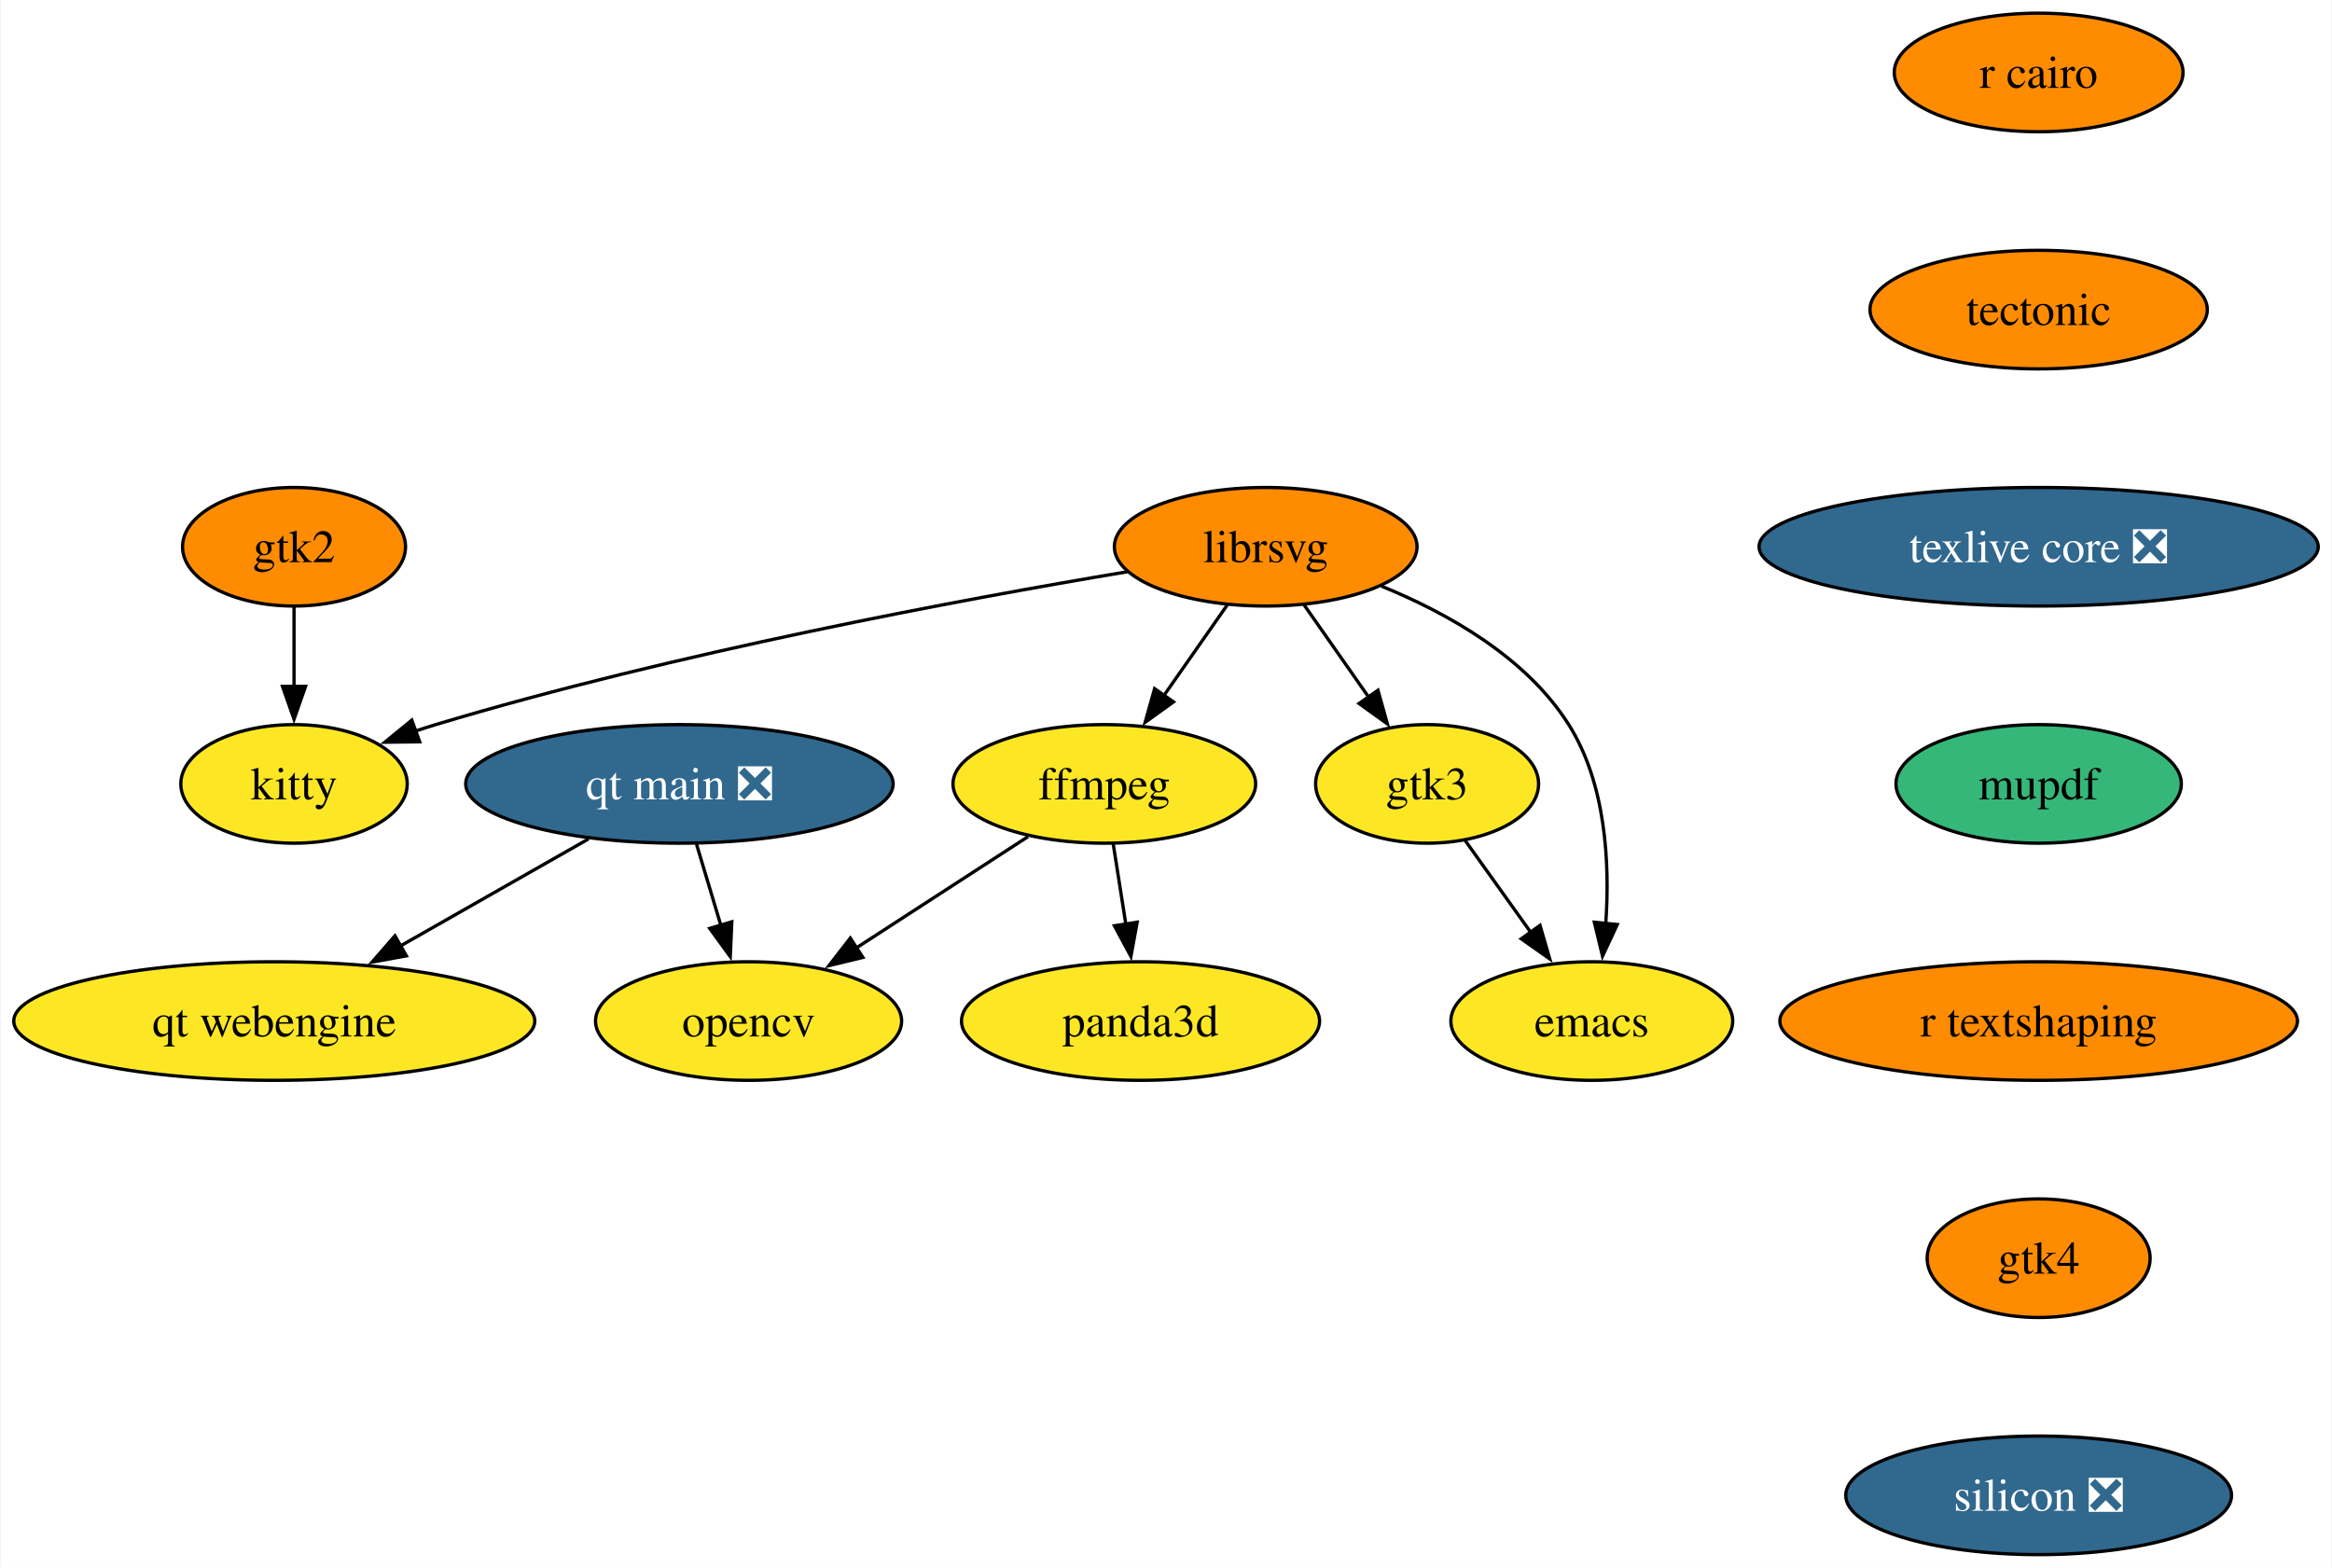
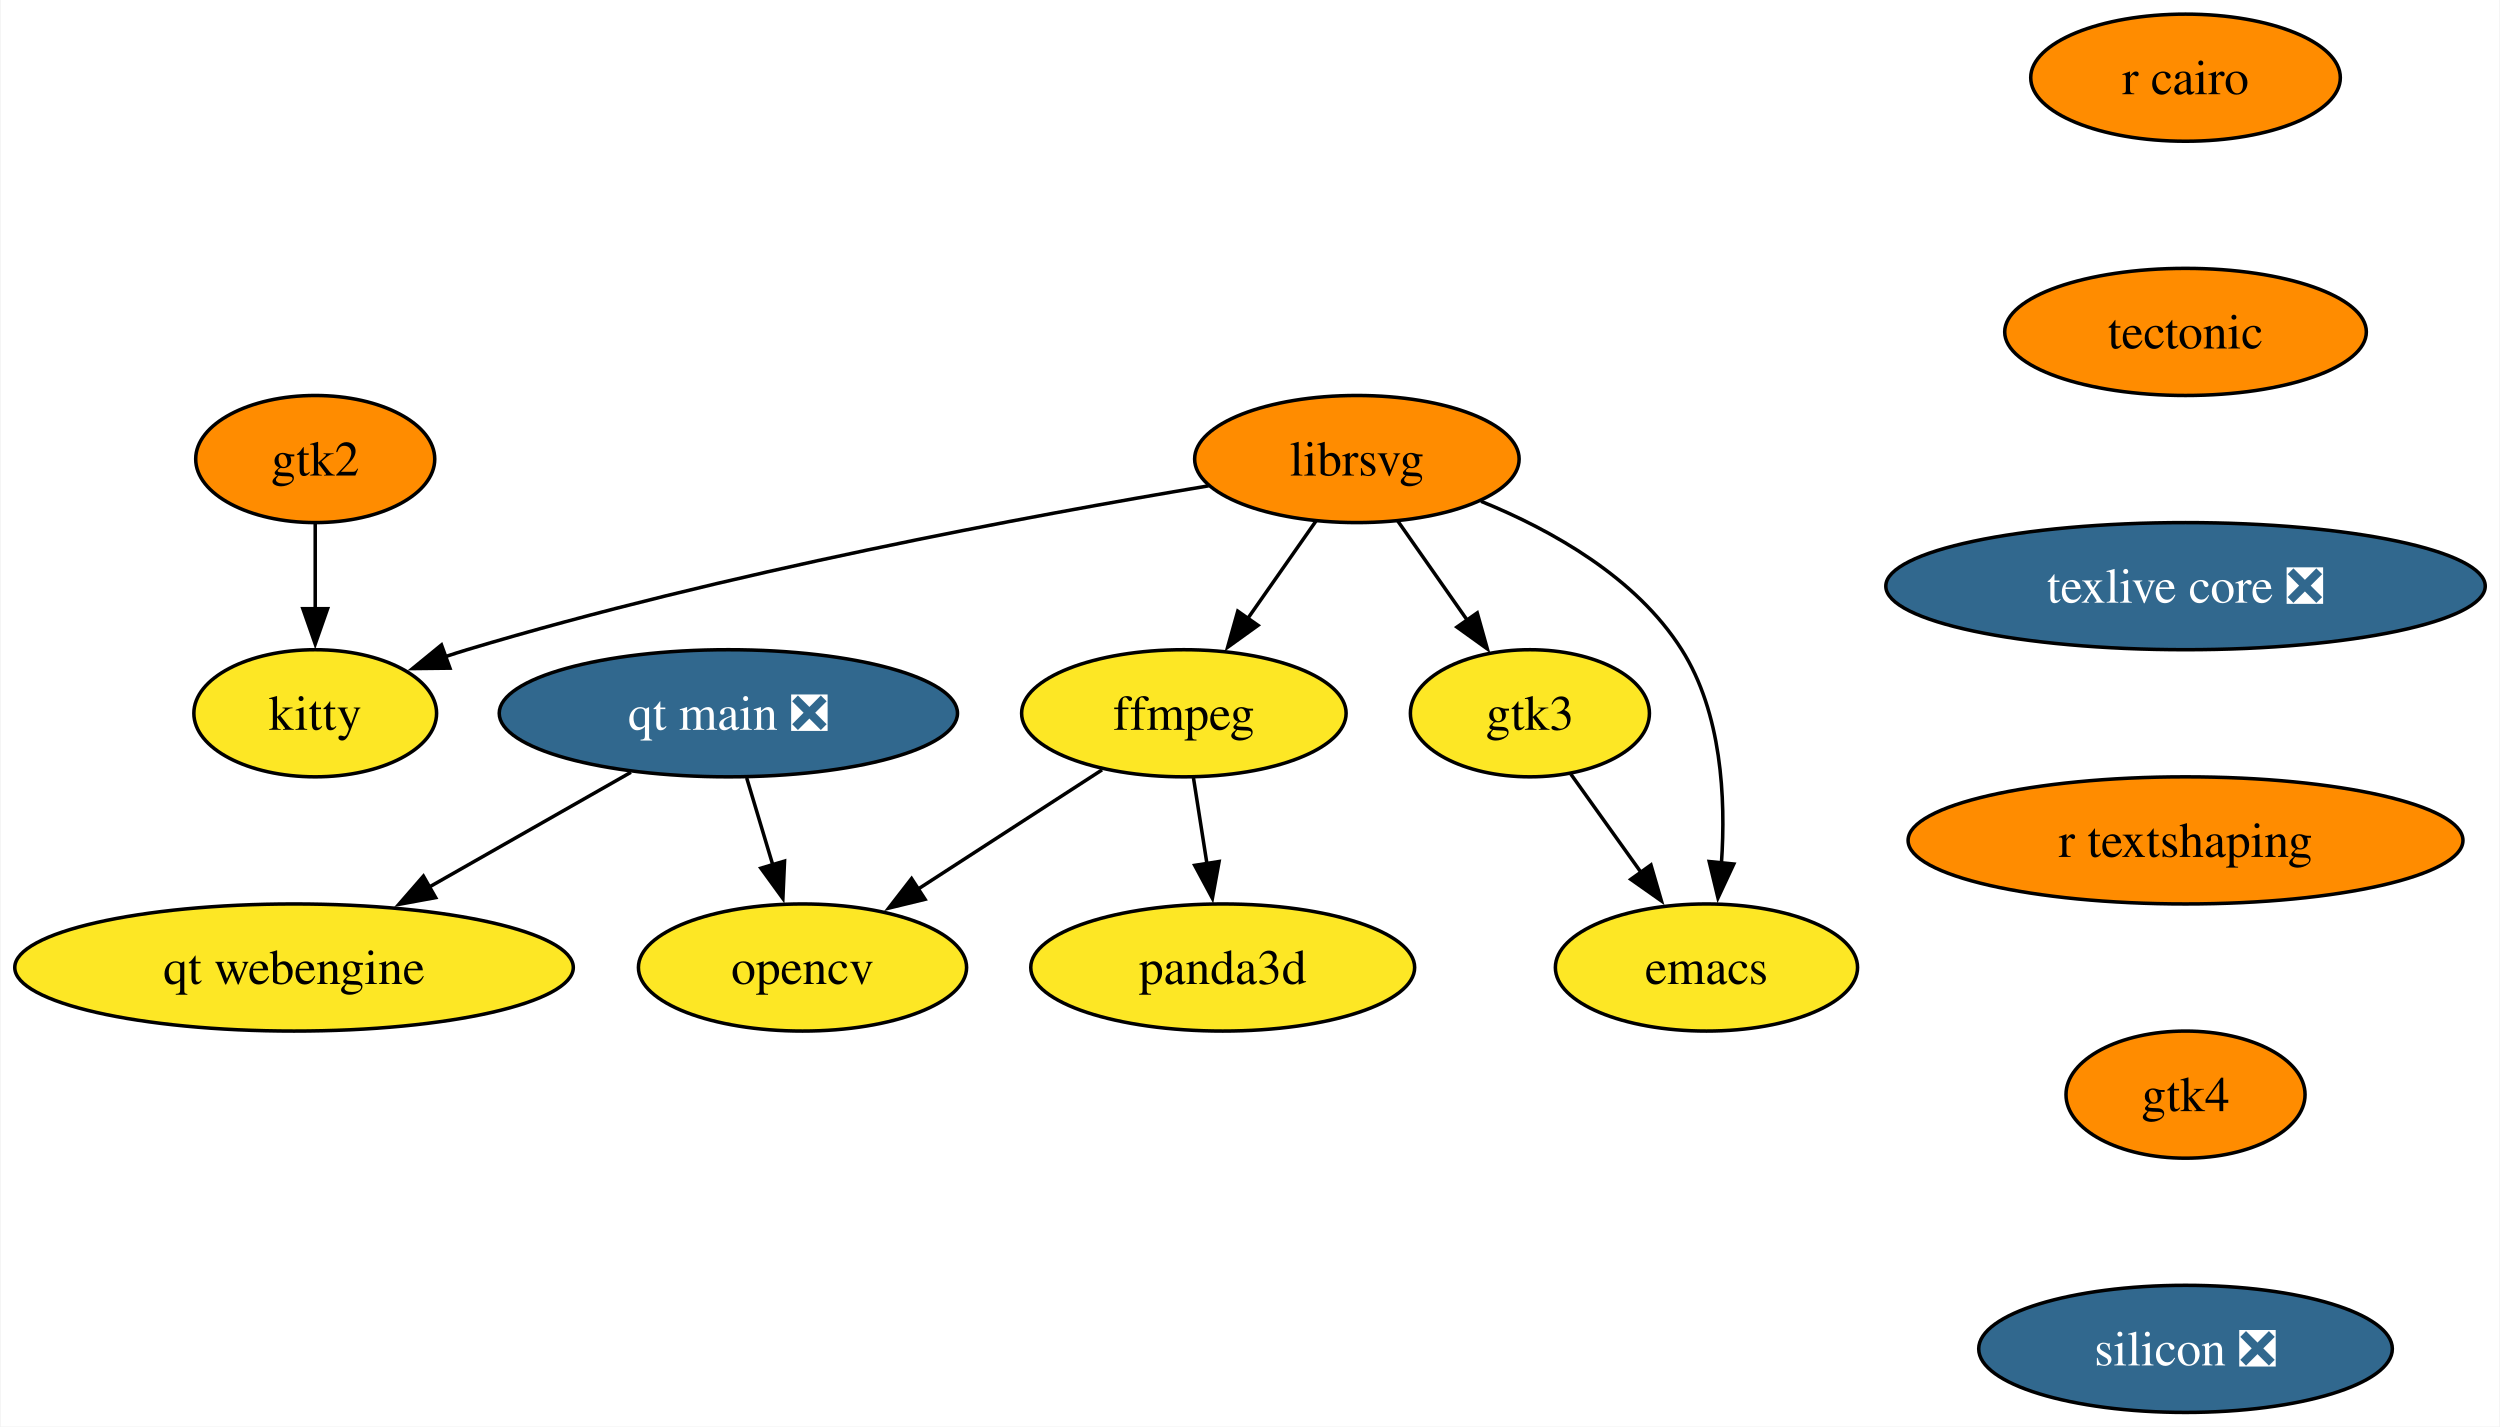
- <svg xmlns="http://www.w3.org/2000/svg" xmlns:xlink="http://www.w3.org/1999/xlink" width="708pt" height="476pt" viewBox="0.00 0.00 707.64 476.00">
-   <g id="graph0" class="graph" transform="scale(1 1) rotate(0) translate(4 472)">
-     <polygon fill="white" stroke="none" points="-4,4 -4,-472 703.64,-472 703.64,4 -4,4" />
+ <svg xmlns="http://www.w3.org/2000/svg" xmlns:xlink="http://www.w3.org/1999/xlink" width="708pt" height="404pt" viewBox="0.00 0.00 707.64 404.00">
+   <g id="graph0" class="graph" transform="scale(1 1) rotate(0) translate(4 400)">
+     <polygon fill="white" stroke="none" points="-4,4 -4,-400 703.64,-400 703.64,4 -4,4" />
    <g id="node1" class="node">
      <g id="a_node1">
        <a xlink:href="https://github.com/conda-forge/emacs-feedstock" xlink:title="emacs">
-           <ellipse fill="#fde725" stroke="black" cx="479.09" cy="-162" rx="42.79" ry="18" />
-           <text text-anchor="middle" x="479.09" y="-157.32" font-family="Times,serif" font-size="14.00">emacs</text>
+           <ellipse fill="#fde725" stroke="black" cx="479.09" cy="-126" rx="42.79" ry="18" />
+           <text text-anchor="middle" x="479.09" y="-121.33" font-family="Times,serif" font-size="14.00">emacs</text>
        </a>
      </g>
    </g>
    <g id="node2" class="node">
      <g id="a_node2">
        <a xlink:href="https://github.com/conda-forge/ffmpeg-feedstock" xlink:title="ffmpeg">
-           <ellipse fill="#fde725" stroke="black" cx="331.09" cy="-234" rx="45.95" ry="18" />
-           <text text-anchor="middle" x="331.09" y="-229.32" font-family="Times,serif" font-size="14.00">ffmpeg</text>
+           <ellipse fill="#fde725" stroke="black" cx="331.09" cy="-198" rx="45.95" ry="18" />
+           <text text-anchor="middle" x="331.09" y="-193.32" font-family="Times,serif" font-size="14.00">ffmpeg</text>
        </a>
      </g>
    </g>
    <g id="node3" class="node">
      <g id="a_node3">
        <a xlink:href="https://github.com/conda-forge/opencv-feedstock" xlink:title="opencv">
-           <ellipse fill="#fde725" stroke="black" cx="223.09" cy="-162" rx="46.47" ry="18" />
-           <text text-anchor="middle" x="223.09" y="-157.32" font-family="Times,serif" font-size="14.00">opencv</text>
+           <ellipse fill="#fde725" stroke="black" cx="223.09" cy="-126" rx="46.47" ry="18" />
+           <text text-anchor="middle" x="223.09" y="-121.33" font-family="Times,serif" font-size="14.00">opencv</text>
        </a>
      </g>
    </g>
    <g id="edge1" class="edge">
-       <path fill="none" stroke="black" d="M307.92,-217.98C292.69,-208.11 272.54,-195.05 255.69,-184.13" />
-       <polygon fill="black" stroke="black" points="257.79,-181.32 247.49,-178.82 253.98,-187.19 257.79,-181.32" />
+       <path fill="none" stroke="black" d="M307.92,-181.98C292.69,-172.11 272.54,-159.05 255.69,-148.13" />
+       <polygon fill="black" stroke="black" points="257.79,-145.32 247.49,-142.82 253.98,-151.19 257.79,-145.32" />
    </g>
    <g id="node4" class="node">
      <g id="a_node4">
        <a xlink:href="https://github.com/conda-forge/panda3d-feedstock" xlink:title="panda3d">
-           <ellipse fill="#fde725" stroke="black" cx="342.09" cy="-162" rx="54.36" ry="18" />
-           <text text-anchor="middle" x="342.09" y="-157.32" font-family="Times,serif" font-size="14.00">panda3d</text>
+           <ellipse fill="#fde725" stroke="black" cx="342.09" cy="-126" rx="54.36" ry="18" />
+           <text text-anchor="middle" x="342.09" y="-121.33" font-family="Times,serif" font-size="14.00">panda3d</text>
        </a>
      </g>
    </g>
    <g id="edge2" class="edge">
-       <path fill="none" stroke="black" d="M333.81,-215.7C334.97,-208.32 336.35,-199.52 337.65,-191.25" />
-       <polygon fill="black" stroke="black" points="341.07,-192.02 339.17,-181.6 334.16,-190.93 341.07,-192.02" />
+       <path fill="none" stroke="black" d="M333.81,-179.7C334.97,-172.32 336.35,-163.52 337.65,-155.25" />
+       <polygon fill="black" stroke="black" points="341.07,-156.02 339.17,-145.6 334.16,-154.93 341.07,-156.02" />
    </g>
    <g id="node5" class="node">
      <g id="a_node5">
        <a xlink:href="https://github.com/conda-forge/librsvg-feedstock" xlink:title="librsvg">
-           <ellipse fill="#ff8c00" stroke="black" cx="380.09" cy="-306" rx="45.95" ry="18" />
-           <text text-anchor="middle" x="380.09" y="-301.32" font-family="Times,serif" font-size="14.00">librsvg</text>
+           <ellipse fill="#ff8c00" stroke="black" cx="380.09" cy="-270" rx="45.95" ry="18" />
+           <text text-anchor="middle" x="380.09" y="-265.32" font-family="Times,serif" font-size="14.00">librsvg</text>
        </a>
      </g>
    </g>
    <g id="edge3" class="edge">
-       <path fill="none" stroke="black" d="M415.25,-294.03C435.41,-285.82 459.2,-272.42 472.09,-252 483.36,-234.16 484.62,-210.11 483.33,-191.52" />
-       <polygon fill="black" stroke="black" points="486.83,-191.31 482.35,-181.71 479.87,-192.01 486.83,-191.31" />
+       <path fill="none" stroke="black" d="M415.25,-258.03C435.41,-249.82 459.2,-236.42 472.09,-216 483.36,-198.16 484.62,-174.11 483.33,-155.52" />
+       <polygon fill="black" stroke="black" points="486.83,-155.31 482.35,-145.71 479.87,-156.01 486.83,-155.31" />
    </g>
    <g id="edge4" class="edge">
-       <path fill="none" stroke="black" d="M368.48,-288.41C362.68,-280.13 355.54,-269.92 349.06,-260.66" />
-       <polygon fill="black" stroke="black" points="352.09,-258.9 343.49,-252.71 346.36,-262.91 352.09,-258.9" />
+       <path fill="none" stroke="black" d="M368.48,-252.41C362.68,-244.13 355.54,-233.92 349.06,-224.66" />
+       <polygon fill="black" stroke="black" points="352.09,-222.9 343.49,-216.71 346.36,-226.91 352.09,-222.9" />
    </g>
    <g id="node6" class="node">
      <g id="a_node6">
        <a xlink:href="https://github.com/conda-forge/kitty-feedstock" xlink:title="kitty">
-           <ellipse fill="#fde725" stroke="black" cx="85.09" cy="-234" rx="34.37" ry="18" />
-           <text text-anchor="middle" x="85.09" y="-229.32" font-family="Times,serif" font-size="14.00">kitty</text>
+           <ellipse fill="#fde725" stroke="black" cx="85.09" cy="-198" rx="34.37" ry="18" />
+           <text text-anchor="middle" x="85.09" y="-193.32" font-family="Times,serif" font-size="14.00">kitty</text>
        </a>
      </g>
    </g>
    <g id="edge5" class="edge">
-       <path fill="none" stroke="black" d="M338.08,-298.41C287.61,-289.97 200.67,-273.81 128.09,-252 126.1,-251.4 124.08,-250.75 122.04,-250.07" />
-       <polygon fill="black" stroke="black" points="123.24,-246.78 112.65,-246.66 120.85,-253.36 123.24,-246.78" />
+       <path fill="none" stroke="black" d="M338.08,-262.41C287.61,-253.97 200.67,-237.81 128.09,-216 126.1,-215.4 124.08,-214.75 122.04,-214.07" />
+       <polygon fill="black" stroke="black" points="123.24,-210.78 112.65,-210.66 120.85,-217.36 123.24,-210.78" />
    </g>
    <g id="node7" class="node">
      <g id="a_node7">
        <a xlink:href="https://github.com/conda-forge/gtk3-feedstock" xlink:title="gtk3">
-           <ellipse fill="#fde725" stroke="black" cx="429.09" cy="-234" rx="33.85" ry="18" />
-           <text text-anchor="middle" x="429.09" y="-229.32" font-family="Times,serif" font-size="14.00">gtk3</text>
+           <ellipse fill="#fde725" stroke="black" cx="429.09" cy="-198" rx="33.85" ry="18" />
+           <text text-anchor="middle" x="429.09" y="-193.32" font-family="Times,serif" font-size="14.00">gtk3</text>
        </a>
      </g>
    </g>
    <g id="edge6" class="edge">
-       <path fill="none" stroke="black" d="M391.7,-288.41C397.59,-280.01 404.85,-269.63 411.41,-260.26" />
-       <polygon fill="black" stroke="black" points="414.17,-262.43 417.03,-252.23 408.43,-258.41 414.17,-262.43" />
+       <path fill="none" stroke="black" d="M391.7,-252.41C397.59,-244.01 404.85,-233.63 411.41,-224.26" />
+       <polygon fill="black" stroke="black" points="414.17,-226.43 417.03,-216.23 408.43,-222.41 414.17,-226.43" />
    </g>
    <g id="edge7" class="edge">
-       <path fill="none" stroke="black" d="M440.69,-216.76C446.6,-208.49 453.93,-198.23 460.59,-188.9" />
-       <polygon fill="black" stroke="black" points="463.37,-191.04 466.33,-180.87 457.67,-186.97 463.37,-191.04" />
+       <path fill="none" stroke="black" d="M440.69,-180.76C446.6,-172.49 453.93,-162.23 460.59,-152.9" />
+       <polygon fill="black" stroke="black" points="463.37,-155.04 466.33,-144.87 457.67,-150.97 463.37,-155.04" />
    </g>
    <g id="node8" class="node">
      <g id="a_node8">
        <a xlink:href="https://github.com/conda-forge/r-cairo-feedstock" xlink:title="r cairo">
-           <ellipse fill="#ff8c00" stroke="black" cx="614.76" cy="-450" rx="43.84" ry="18" />
-           <text text-anchor="middle" x="614.76" y="-445.32" font-family="Times,serif" font-size="14.00">r cairo</text>
+           <ellipse fill="#ff8c00" stroke="black" cx="614.76" cy="-378" rx="43.84" ry="18" />
+           <text text-anchor="middle" x="614.76" y="-373.32" font-family="Times,serif" font-size="14.00">r cairo</text>
        </a>
      </g>
    </g>
    <g id="node9" class="node">
      <g id="a_node9">
        <a xlink:href="https://github.com/conda-forge/tectonic-feedstock" xlink:title="tectonic">
-           <ellipse fill="#ff8c00" stroke="black" cx="614.76" cy="-378" rx="51.21" ry="18" />
-           <text text-anchor="middle" x="614.76" y="-373.32" font-family="Times,serif" font-size="14.00">tectonic</text>
+           <ellipse fill="#ff8c00" stroke="black" cx="614.76" cy="-306" rx="51.21" ry="18" />
+           <text text-anchor="middle" x="614.76" y="-301.32" font-family="Times,serif" font-size="14.00">tectonic</text>
        </a>
      </g>
    </g>
    <g id="node10" class="node">
      <g id="a_node10">
        <a xlink:href="https://github.com/conda-forge/texlive-core-feedstock/pull/100" xlink:title="texlive core ❎">
-           <ellipse fill="#31688e" stroke="black" cx="614.76" cy="-306" rx="84.88" ry="18" />
-           <text text-anchor="middle" x="614.76" y="-301.32" font-family="Times,serif" font-size="14.00" fill="white">texlive core ❎</text>
+           <ellipse fill="#31688e" stroke="black" cx="614.76" cy="-234" rx="84.88" ry="18" />
+           <text text-anchor="middle" x="614.76" y="-229.32" font-family="Times,serif" font-size="14.00" fill="white">texlive core ❎</text>
        </a>
      </g>
    </g>
    <g id="node11" class="node">
      <g id="a_node11">
-         <a xlink:href="https://github.com/conda-forge/mupdf-feedstock" xlink:title="mupdf">
-           <ellipse fill="#35b779" stroke="black" cx="614.76" cy="-234" rx="43.32" ry="18" />
-           <text text-anchor="middle" x="614.76" y="-229.32" font-family="Times,serif" font-size="14.00">mupdf</text>
-         </a>
-       </g>
-     </g>
-     <g id="node13" class="node">
-       <g id="a_node13">
        <a xlink:href="https://github.com/conda-forge/r-textshaping-feedstock" xlink:title="r textshaping">
          <ellipse fill="#ff8c00" stroke="black" cx="614.76" cy="-162" rx="78.57" ry="18" />
          <text text-anchor="middle" x="614.76" y="-157.32" font-family="Times,serif" font-size="14.00">r textshaping</text>
        </a>
      </g>
    </g>
-     <g id="node12" class="node">
-       <g id="a_node12">
-         <a xlink:href="https://github.com/conda-forge/gtk2-feedstock" xlink:title="gtk2">
-           <ellipse fill="#ff8c00" stroke="black" cx="85.09" cy="-306" rx="33.85" ry="18" />
-           <text text-anchor="middle" x="85.09" y="-301.32" font-family="Times,serif" font-size="14.00">gtk2</text>
-         </a>
-       </g>
-     </g>
-     <g id="edge11" class="edge">
-       <path fill="none" stroke="black" d="M85.09,-287.7C85.09,-280.41 85.09,-271.73 85.09,-263.54" />
-       <polygon fill="black" stroke="black" points="88.59,-263.62 85.09,-253.62 81.59,-263.62 88.59,-263.62" />
-     </g>
-     <g id="node14" class="node">
-       <g id="a_node14">
+     <g id="node13" class="node">
+       <g id="a_node13">
        <a xlink:href="https://github.com/conda-forge/gtk4-feedstock" xlink:title="gtk4">
          <ellipse fill="#ff8c00" stroke="black" cx="614.76" cy="-90" rx="33.85" ry="18" />
          <text text-anchor="middle" x="614.76" y="-85.33" font-family="Times,serif" font-size="14.00">gtk4</text>
        </a>
      </g>
    </g>
-     <g id="node15" class="node">
-       <g id="a_node15">
+     <g id="node12" class="node">
+       <g id="a_node12">
+         <a xlink:href="https://github.com/conda-forge/gtk2-feedstock" xlink:title="gtk2">
+           <ellipse fill="#ff8c00" stroke="black" cx="85.09" cy="-270" rx="33.85" ry="18" />
+           <text text-anchor="middle" x="85.09" y="-265.32" font-family="Times,serif" font-size="14.00">gtk2</text>
+         </a>
+       </g>
+     </g>
+     <g id="edge11" class="edge">
+       <path fill="none" stroke="black" d="M85.09,-251.7C85.09,-244.41 85.09,-235.73 85.09,-227.54" />
+       <polygon fill="black" stroke="black" points="88.59,-227.62 85.09,-217.62 81.59,-227.62 88.59,-227.62" />
+     </g>
+     <g id="node14" class="node">
+       <g id="a_node14">
        <a xlink:href="https://github.com/conda-forge/silicon-feedstock/pull/4" xlink:title="silicon ❎">
          <ellipse fill="#31688e" stroke="black" cx="614.76" cy="-18" rx="58.57" ry="18" />
          <text text-anchor="middle" x="614.76" y="-13.32" font-family="Times,serif" font-size="14.00" fill="white">silicon ❎</text>
        </a>
      </g>
    </g>
+     <g id="node15" class="node">
+       <g id="a_node15">
+         <a xlink:href="https://github.com/conda-forge/qt-main-feedstock/pull/316" xlink:title="qt main ❎">
+           <ellipse fill="#31688e" stroke="black" cx="202.09" cy="-198" rx="64.89" ry="18" />
+           <text text-anchor="middle" x="202.09" y="-193.32" font-family="Times,serif" font-size="14.00" fill="white">qt main ❎</text>
+         </a>
+       </g>
+     </g>
+     <g id="edge14" class="edge">
+       <path fill="none" stroke="black" d="M207.28,-179.7C209.52,-172.24 212.2,-163.32 214.7,-154.97" />
+       <polygon fill="black" stroke="black" points="218,-156.14 217.53,-145.55 211.3,-154.13 218,-156.14" />
+     </g>
    <g id="node16" class="node">
      <g id="a_node16">
-         <a xlink:href="https://github.com/conda-forge/qt-main-feedstock/pull/316" xlink:title="qt main ❎">
-           <ellipse fill="#31688e" stroke="black" cx="202.09" cy="-234" rx="64.89" ry="18" />
-           <text text-anchor="middle" x="202.09" y="-229.32" font-family="Times,serif" font-size="14.00" fill="white">qt main ❎</text>
+         <a xlink:href="https://github.com/conda-forge/qt-webengine-feedstock" xlink:title="qt webengine">
+           <ellipse fill="#fde725" stroke="black" cx="79.09" cy="-126" rx="79.09" ry="18" />
+           <text text-anchor="middle" x="79.09" y="-121.33" font-family="Times,serif" font-size="14.00">qt webengine</text>
        </a>
      </g>
    </g>
    <g id="edge15" class="edge">
-       <path fill="none" stroke="black" d="M207.28,-215.7C209.52,-208.24 212.2,-199.32 214.7,-190.97" />
-       <polygon fill="black" stroke="black" points="218,-192.14 217.53,-181.55 211.3,-190.13 218,-192.14" />
-     </g>
-     <g id="node17" class="node">
-       <g id="a_node17">
-         <a xlink:href="https://github.com/conda-forge/qt-webengine-feedstock" xlink:title="qt webengine">
-           <ellipse fill="#fde725" stroke="black" cx="79.09" cy="-162" rx="79.09" ry="18" />
-           <text text-anchor="middle" x="79.09" y="-157.32" font-family="Times,serif" font-size="14.00">qt webengine</text>
-         </a>
-       </g>
-     </g>
-     <g id="edge16" class="edge">
-       <path fill="none" stroke="black" d="M174.49,-217.29C157.64,-207.7 135.84,-195.3 117.34,-184.77" />
-       <polygon fill="black" stroke="black" points="119.19,-181.8 108.77,-179.89 115.73,-187.88 119.19,-181.8" />
+       <path fill="none" stroke="black" d="M174.49,-181.29C157.64,-171.7 135.84,-159.3 117.34,-148.77" />
+       <polygon fill="black" stroke="black" points="119.19,-145.8 108.77,-143.89 115.73,-151.88 119.19,-145.8" />
    </g>
  </g>
</svg>
